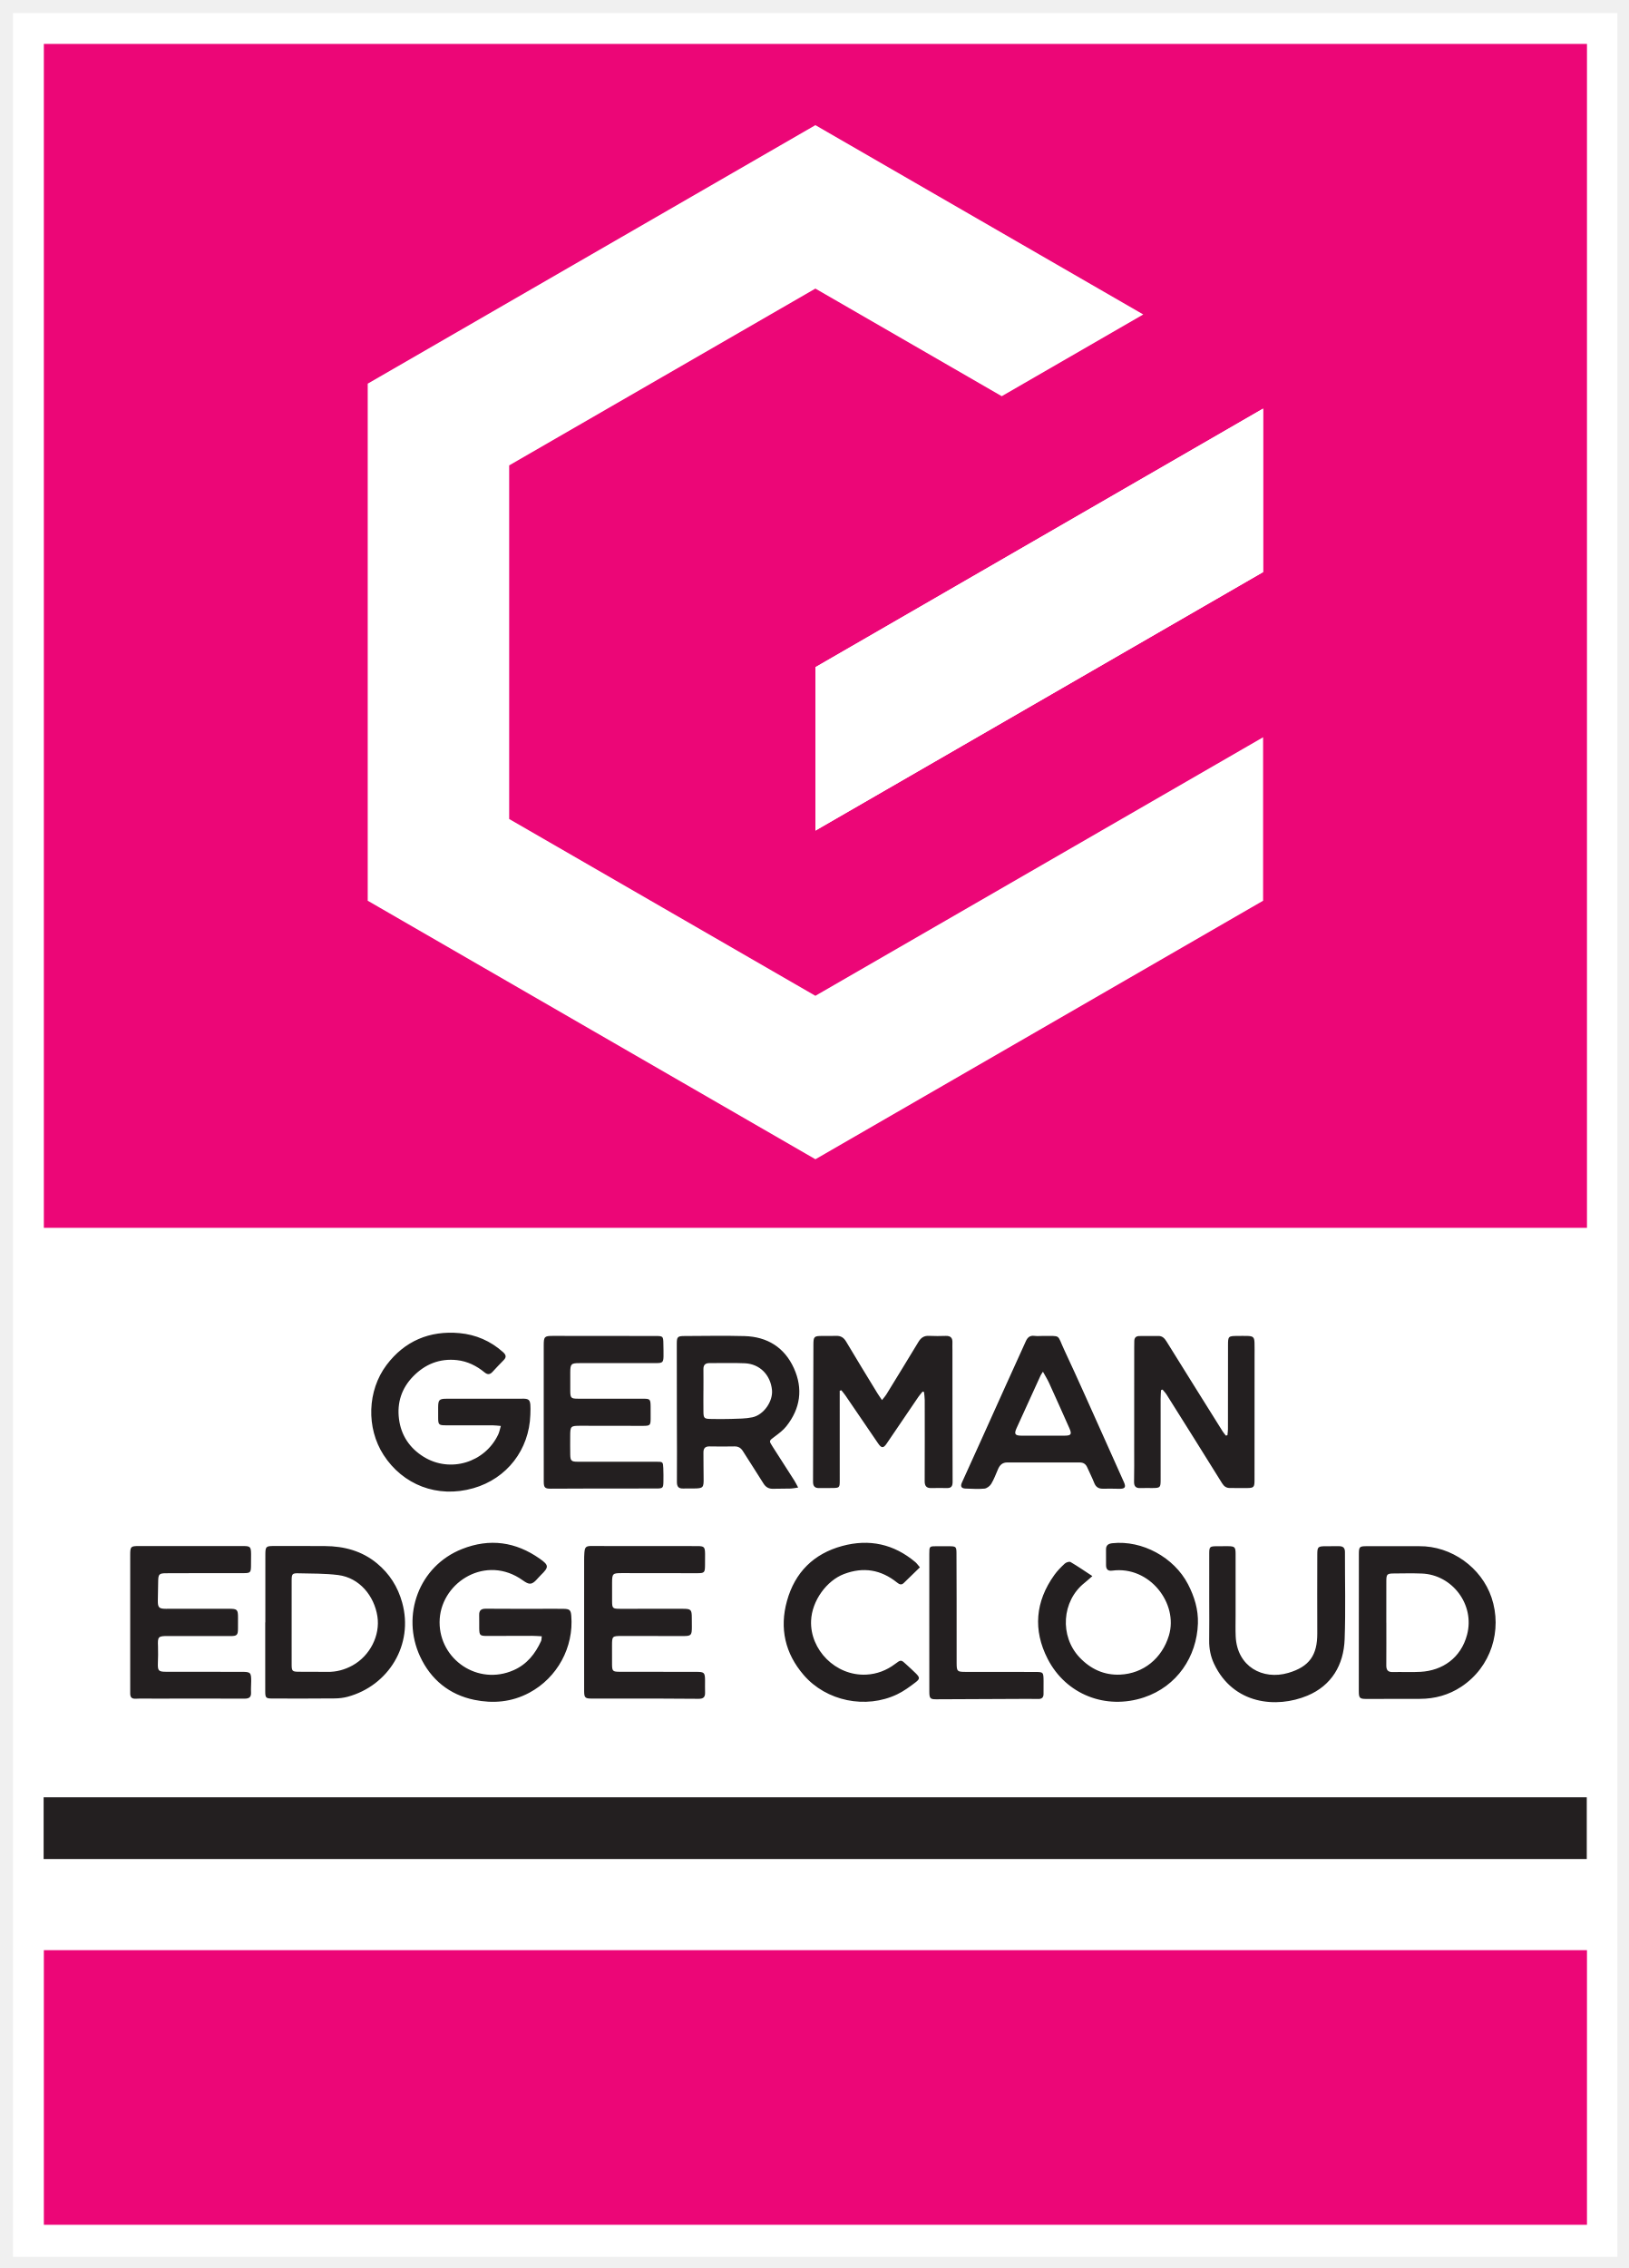
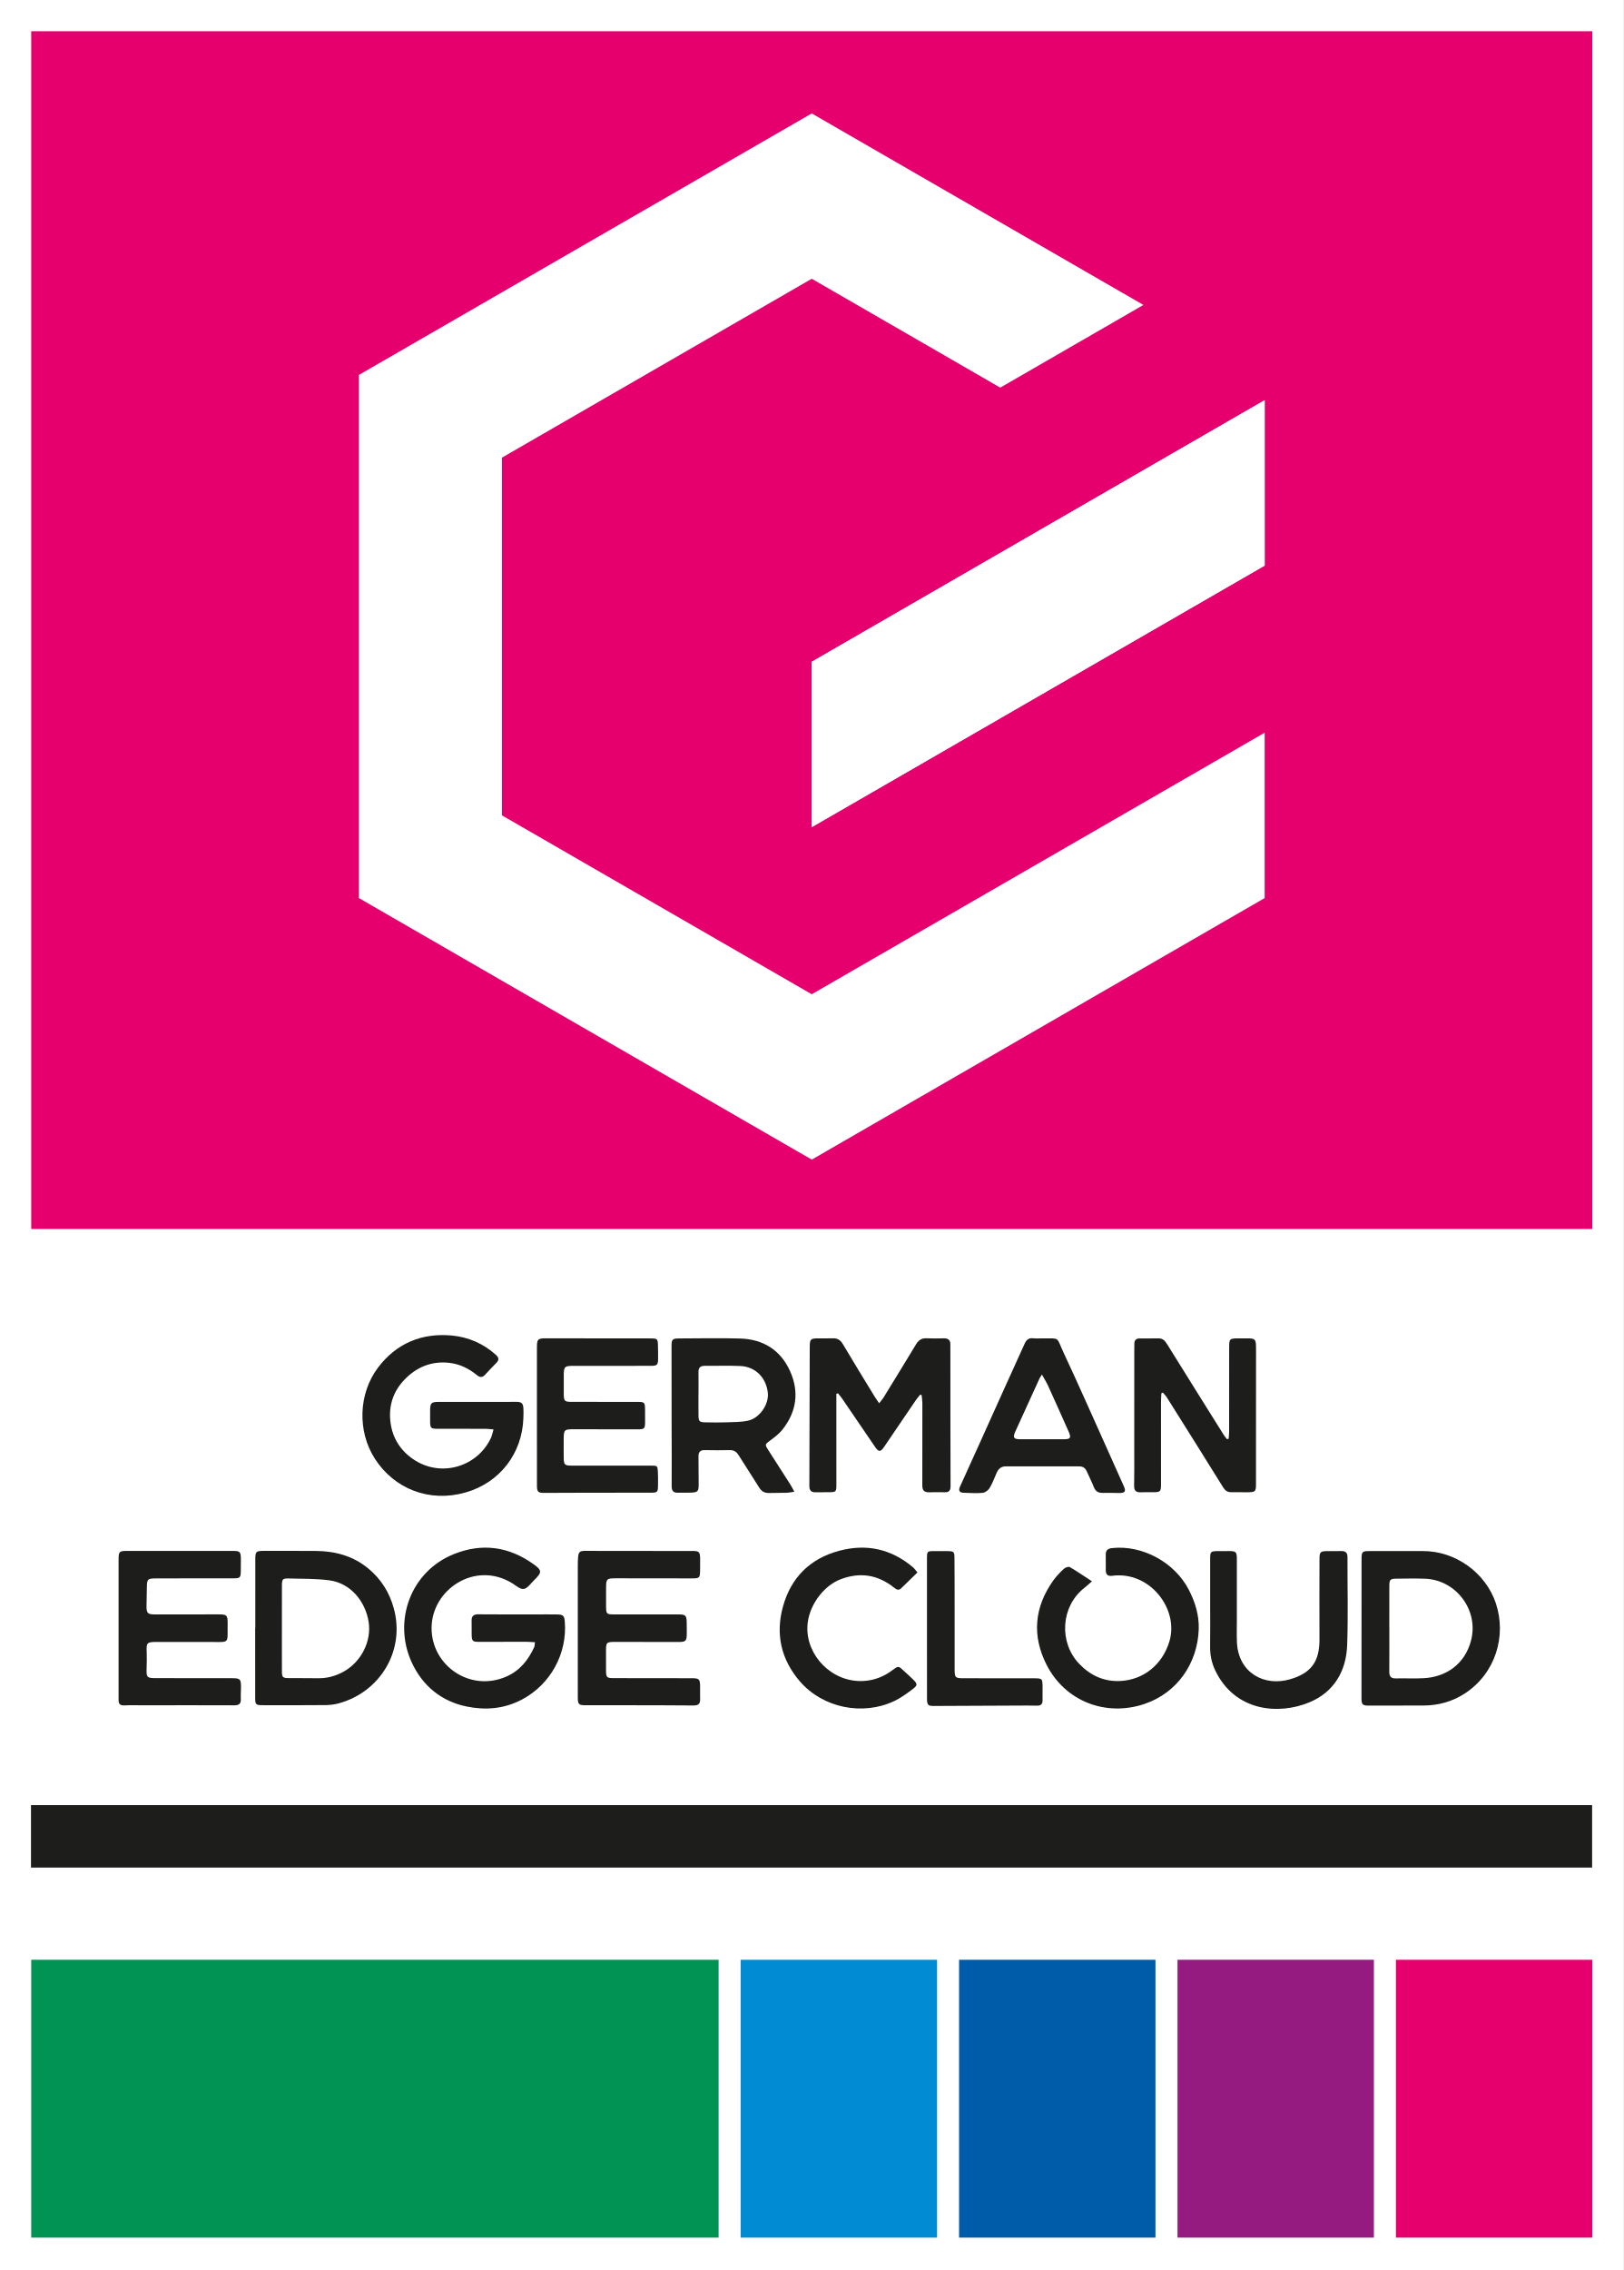
- <svg xmlns="http://www.w3.org/2000/svg" role="img" viewBox="-3.18 -3.18 398.86 555.36">
-   <g>
-     <g>
-       <path fill="#fff" d="M 2947.2,0 H 0.004 V 4120.8 H 2947.2 V 0" transform="matrix(.13333 0 0 -.13333 0 549.44)" />
-       <path fill="#231f20" d="M 56.285,730.539 H 2890.93 V 843.922 H 56.285 V 730.539" transform="matrix(.13333 0 0 -.13333 0 549.44)" />
-       <path fill="#ec0677" d="M56.695 1889.76H2891.3V4064.11H56.695V1889.76M56.703 58.801H2891.31V563.16H56.703V58.801" transform="matrix(.13333 0 0 -.13333 0 549.44)" />
-       <path fill="#231f20" d="M1596.32 1573.46c3.38 4.3 5.94 6.97 7.82 10.04 19.77 32.18 39.56 64.36 59.06 96.69 4.55 7.53 10.11 11.65 19.31 11.18 10.35-.55 20.75-.36 31.11-.07 8.71.24 12.44-3.7 12.07-12.22-.2-4.76 0-9.55.01-14.32.05-80.42-.01-160.84.32-241.25.04-8.19-2.26-11.86-10.63-11.65-9.56.25-19.14.13-28.71-.04-8.65-.16-12 3.91-11.96 12.44.2 49.76.17 99.52.1 149.27-.01 4.93-.87 9.86-1.33 14.78-.85.24-1.71.5-2.57.74-2.61-3.25-5.46-6.36-7.8-9.79-19.48-28.59-38.85-57.27-58.33-85.86-5.93-8.71-9.48-8.54-15.68.55-19.97 29.25-39.87 58.54-59.86 87.77-2.33 3.4-5.08 6.51-7.63 9.76-.99-.3-1.98-.6-2.96-.9 0-6.59 0-13.16 0-19.74.01-48.57.04-97.13.03-145.69 0-12.23-.76-13.01-12.65-13.2-8.38-.12-16.76.01-25.14-.13-8.03-.14-11.31 3.47-11.27 11.64.34 83.98.47 167.97.7 251.96.04 14.5 1.35 15.74 15.62 15.79 8.77.03 17.56-.15 26.32.14 8.47.25 13.84-3.19 18.26-10.67 18.81-31.8 38.2-63.26 57.43-94.81 2.23-3.64 4.77-7.1 8.36-12.41M896.188 1525.9c-6.145.5-10.383 1.14-14.61 1.15-28.742.09-57.473.04-86.211.04-13.254.01-14.316 1.07-14.336 14.16 0 6.37-.051 12.74-.019 19.11.078 13.37 2.066 15.51 15.039 15.53 41.902.05 83.808.12 125.711.02 28.476-.08 29.707 4.09 28.586-29.6-2.129-63.86-42.746-116.98-104.621-134.72-66.493-19.05-129.864 6.63-164.93 60.97-32.238 49.93-29.922 118.38 5.43 165.36 33.144 44.05 79.16 63.5 134.043 58.48 29.851-2.75 57.019-14.37 79.804-34.79 5.496-4.92 6.961-9.19 1.211-14.9-7.062-7.01-13.762-14.38-20.578-21.63-4.598-4.91-8.914-5.34-14.453-.79-14.727 12.13-31.563 20.42-50.606 22.52-31.835 3.51-58.875-7.47-80.867-30.18-20.918-21.6-29.496-48-25.754-77.7 3.801-30.24 19.676-53.78 45.325-69.66 48.632-30.13 112.558-10.68 136.98 40.95 2.102 4.44 2.969 9.46 4.856 15.68M2230.86 1508.95c.33 3.7.93 7.39.94 11.07.08 51.35.06 102.68.12 154.03.02 16.66.53 17.09 17.72 17.17 5.98.03 11.97.16 17.94-.01 10.56-.3 12.68-2.28 13.01-12.61.26-7.95.1-15.92.1-23.88-.02-76.02-.05-152.04-.08-228.06 0-13.26-1.21-14.65-14-14.79-10.38-.11-20.75.06-31.11.07-6.54.01-10.78 2.78-14.39 8.61-33.75 54.37-67.81 108.55-101.88 162.73-2.13 3.39-5.01 6.31-7.55 9.44-.94-.35-1.88-.7-2.83-1.05-.25-5.36-.71-10.72-.72-16.08-.04-49.36.01-98.72.02-148.07 0-14.87-.65-15.53-15.36-15.62-7.18-.05-14.38.25-21.54-.09-8.69-.39-12.12 3.22-11.91 12.01.44 19.09.21 38.2.22 57.29.02 62.89.03 125.78.06 188.66 0 3.99.09 7.96.14 11.95.08 6.35 3.19 9.38 9.66 9.33 11.56-.09 23.13-.03 34.7.11 7.48.1 11.45-4.64 14.95-10.23 17.43-28 34.87-56 52.32-83.99 16.84-26.97 33.68-53.94 50.6-80.87 1.74-2.79 3.98-5.27 6-7.9.96.27 1.92.53 2.87.78M1268.33 1590.67c-.02 0-.03 0-.05 0 0-13.11-.15-26.24.04-39.35.16-10.81 1.63-12.32 12.6-12.53 12.75-.25 25.52-.42 38.24.04 13.07.47 26.42.3 39.1 2.99 20.76 4.41 38.14 29.38 35.95 50.43-2.83 27.24-22.13 47.52-49.85 48.79-21.47.98-43.02.08-64.52.32-8.08.08-11.68-3.26-11.55-11.33.19-13.12.04-26.24.04-39.36zm173.99-177.86c-6.13-.87-9.85-1.77-13.59-1.87-10.76-.29-21.54-.12-32.3-.41-7.94-.22-13.53 2.81-17.8 9.67-12.4 19.93-25.3 39.54-37.78 59.41-3.74 5.97-8.45 8.9-15.66 8.75-15.16-.29-30.33-.33-45.48 0-8.31.17-11.51-3.59-11.4-11.47.2-15.5.02-31.02.32-46.53.33-17.89-.66-19.11-18.24-19.26-6.38-.06-12.77.11-19.15-.09-8.6-.25-11.73 3.33-11.66 12.25.36 37.8-.02 75.62-.07 113.43-.07 46.58-.12 93.17-.15 139.75-.01 13.09 1.32 14.59 14.2 14.63 36.71.11 73.45.9 110.13-.11 41.92-1.16 73.53-20.77 90.87-59.13 17-37.64 11.88-73.89-13.89-106.39-5.83-7.35-13.7-13.29-21.33-18.96-10.75-7.99-10.99-7.6-4.02-18.45 13.34-20.75 26.67-41.49 39.91-62.29 2.1-3.29 3.78-6.84 7.09-12.93M974.945 1551.42c-.007 41.01-.047 82.02.008 123.03.024 15.62 1.547 16.88 17.199 16.85 62.648-.12 125.288-.14 187.928-.18 14.11-.01 14.46-.3 14.66-14.8.11-7.56.39-15.13.23-22.69-.23-10.63-1.88-12.25-12.87-12.27-47.08-.08-94.16-.06-141.25-.06-15.57.01-17.08-1.41-17.16-16.99-.07-11.56-.12-23.1.01-34.65.14-12.2 1.47-13.65 13.98-13.68 39.5-.12 79-.06 118.51-.04 14.3.01 14.88-.45 15.1-14.45.11-7.16.08-14.33.04-21.5-.06-13.02-.79-13.9-14.56-13.91-37.9-.05-75.8.05-113.71.16-18.85.05-19.5-.53-19.5-19.51-.01-11.15-.14-22.31.09-33.45.21-11.24 2.05-13.04 13.49-13.06 48.28-.07 96.56-.06 144.84-.03 11.68.01 12.12-.14 12.61-11.77.37-8.35.35-16.72.21-25.07-.19-11.18-1.18-12.26-12.53-12.29-40.29-.11-80.6-.04-120.9-.08-24.33-.03-48.67-.06-73.007-.28-11.004-.1-13.359 1.78-13.367 12.9-.078 42.61-.043 85.21-.051 127.82M1891.97 1625.53c-2.36-3.73-3.57-5.25-4.35-6.96-14.71-32.17-29.36-64.39-44.05-96.59-4.86-10.67-3.1-13.83 8.46-13.89 26.73-.12 53.48-.12 80.21.01 11.6.06 13.15 2.77 8.18 13.91-12.29 27.63-24.6 55.25-37.13 82.75-3.02 6.63-6.96 12.84-11.32 20.77zm-.19 65.7c34.39-.46 25.39 4.05 39.67-26.39 25.83-55.05 50.27-110.74 75.26-166.19 11.43-25.36 22.85-50.74 34.1-76.19 4.01-9.07 1.76-12.05-8.33-11.95-9.96.1-19.94.46-29.9.16-8.26-.24-13.4 2.87-16.48 10.76-3.75 9.6-8.57 18.79-12.7 28.26-2.69 6.17-7 9.17-13.88 9.15-44.31-.1-88.62-.13-132.92.05-9.03.03-13.84-4.68-17.12-12.26-3.95-9.13-7.4-18.59-12.5-27.05-2.48-4.08-8.05-8.32-12.57-8.76-11.42-1.11-23.04-.22-34.57.1-7.6.21-9.96 3.91-6.73 11.01 12.01 26.42 23.99 52.84 35.94 79.29 14.88 32.96 29.67 65.95 44.56 98.9 12.27 27.17 24.67 54.29 36.94 81.47 3.08 6.83 7.45 10.85 15.67 9.77 5.11-.68 10.38-.13 15.56-.13M971.371 1139.63c-6.933.33-12.422.83-17.898.83-27.532 0-55.063-.22-82.59-.2-13.242.02-14.227 1.1-14.442 14.32-.128 7.96.164 15.93-.078 23.89-.265 8.62 3.535 11.89 12.254 11.81 34.699-.33 69.414-.15 104.121-.17 12.766-.01 25.539.13 38.302-.06 11.4-.18 13.6-2.06 14.49-12.77 4.77-57.57-25.39-113.72-77.147-141.36-32.723-17.48-66.895-20.03-100.906-13.05-45.684 9.38-79.961 37.09-99.758 79.87-34.649 74.94-2.559 165.7 77.277 197.21 50.75 20.04 98.465 13.3 142.774-17.92 16.863-11.88 16.855-15.42 1.875-30-5.95-5.79-11.77-14.66-18.633-15.71-6.367-.99-14.27 6.23-21.125 10.45-67.266 41.32-146.102-11.54-146.239-81.3-.136-68.44 70.254-117.13 136.063-88.07 24.375 10.77 39.609 30 50.352 53.44.917 1.99.714 4.49 1.308 8.79M1049.16 1164.08c0 38.21-.01 76.43.02 114.64 0 4.77.05 9.56.44 14.32.86 10.53 2.79 12.4 13.25 12.46 14.75.07 29.51-.16 44.26-.18 49.86-.03 99.71-.02 149.56-.03 12.91 0 14.45-1.44 14.62-14.31.09-6.76-.02-13.53-.08-20.3-.13-14.22-.92-15.17-14.7-15.18-45.87-.01-91.74.06-137.6.16-17.41.04-18.37-.79-18.42-17.96-.03-11.14-.08-22.28 0-33.43.1-13.14.87-14.12 14.45-14.17 38.29-.14 76.58-.03 114.87.03 15.73.02 17.08-1.27 17.12-16.85.01-5.57.11-11.14.11-16.72-.01-15.17-1.47-16.54-16.17-16.49-37.49.11-74.98.14-112.47.13-17.73-.01-18.02-.39-18.03-18.08 0-11.54-.1-23.09.04-34.63.16-11.52 1.43-12.98 13.28-13.03 47.06-.18 94.13-.17 141.19-.16 14.98.01 16.3-1.18 16.36-16.24.03-7.16-.2-14.34.05-21.5.31-8.51-2.91-11.86-12.02-11.77-44.26.5-88.51.37-132.77.43-21.13.03-42.26.08-63.38.01-11.93-.04-13.88 1.57-13.96 13.5-.12 21.08-.02 42.17-.02 63.26 0 20.69 0 41.4 0 62.09M215.328 1164.8c-.012 41.42-.058 82.84.008 124.25.031 15.39.852 16.31 16.191 16.32 63.848.09 127.696.05 191.536-.01 12.761-.01 14.128-1.47 14.304-14.64.11-7.57 0-15.13-.156-22.69-.234-10.92-1.434-12.35-12.481-12.4-32.722-.16-65.449-.06-98.171-.09-15.168-.01-30.325-.06-45.489-.13-12.179-.06-14.054-1.78-14.347-13.54-.313-12.34-.567-24.67-.653-37.02-.078-12.32 2.196-14.72 14.571-14.74 38.699-.07 77.41.01 116.121.05 15.136.01 16.601-1.37 16.593-16.1-.011-6.77-.05-13.54-.058-20.31-.02-11.92-1.856-13.73-13.906-13.72-38.313.04-76.621.12-114.922.09-17.973-.01-18.828-1.27-18.067-19.11.426-10.32.059-20.68-.246-31.02-.39-13.38 1.192-15.49 14.59-15.53 46.692-.15 93.371-.09 140.059-.13 15.488-.01 16.855-1.44 16.769-17.15-.039-6.77-.644-13.56-.285-20.3.488-8.79-2.996-11.83-11.914-11.79-55.469.27-110.937.08-166.395.04-11.164-.01-22.343.41-33.468-.17-7.5-.39-10.184 2.79-10.164 9.63.027 11.54-.02 23.09-.02 34.65 0 31.85 0 63.71 0 95.56M511.879 1126.38c0-13.14-.106-26.27.019-39.4.098-11.03 1.321-12.35 12.403-12.49 17.539-.21 35.09.12 52.629-.22 16.758-.34 32.168 3.76 46.797 11.83 32.011 17.7 51.132 55.09 45.671 90.2-5.808 37.3-32.656 70.8-72.058 75.79-23.969 3.03-48.391 2.62-72.617 3.22-11.75.3-12.774-1.14-12.825-13.16-.097-25.46-.019-102.65-.019-115.77zm-48.309 38.75c0 41.37-.039 82.75.02 124.13.019 15.29 1.043 16.21 16.289 16.19 31.101-.02 62.195.09 93.289-.13 35.273-.23 67.922-8.94 95.547-31.81 22.961-19.01 38.183-42.97 46.211-71.92 21.418-77.19-24.824-152.71-100.274-173.06-7.605-2.04-15.742-2.96-23.64-3.03-38.266-.34-76.524-.33-114.797-.19-11.719.04-12.813 1.37-12.844 13.3-.086 42.17-.027 84.35-.027 126.52.07 0 .148 0 .226 0M2522.69 1165c.01 0 .04 0 .06 0 0-26.24.12-52.48-.08-78.72-.06-8.26 2.66-12.56 11.74-12.33 17.13.43 34.31-.57 51.39.41 39.71 2.31 73.86 25.05 85.25 68.14 14.66 55.5-27.39 110.2-83.05 112.36-17.1.68-34.26.28-51.37.13-12.49-.1-13.83-1.41-13.9-13.66-.14-25.45-.04-50.89-.04-76.33zm18.34 140.09c13.96 0 27.94-.12 41.9.02 59.56.57 114.56-39.32 133.09-94.41 20.01-59.5-.44-127.39-55.72-163.8-22.8-15.02-48.34-22.14-75.74-22.19-32.73-.07-65.46-.15-98.19-.15-12.71 0-14.2 1.55-14.2 14.62.01 83.64.05 167.27.13 250.92.01 14.09 1.01 15 14.84 15 17.96-.01 35.92-.01 53.89-.01M1982.77 1250.18c-6.09-5.27-10.08-9.02-14.35-12.4-42.06-33.27-46.1-97.95-9.2-136.95 20.47-21.62 45.44-32.93 74.53-31.61 42.89 1.95 76.99 29.94 89.64 71.9 17.69 58.63-35.42 128.29-104.22 119.08-7.77-1.04-11.26 2.38-11.28 9.9-.02 9.55.09 19.11-.07 28.66-.13 8.08 4.1 10.96 11.72 11.79 54.53 5.9 113.23-25.79 138.9-75.35 11.71-22.59 19.05-46.36 18.2-72.08-2.01-61.02-38.51-115.53-99.05-135.73-70.06-23.36-143.37 5.18-176.98 70.78-27.13 52.94-22.7 105.21 12.24 154 5.48 7.66 12.27 14.52 19.2 20.95 2.46 2.29 8.31 4.2 10.6 2.87 13.21-7.72 25.83-16.46 40.12-25.81M2197.41 1207.2c-.01 28.27-.08 56.54.02 84.82.04 11.87 1.11 12.81 13.06 13.01 7.19.12 14.38.15 21.56.07 12.2-.16 13.77-1.63 13.8-13.86.06-37.83 0-75.66 0-113.5 0-12.74-.41-25.51.17-38.23 2.57-55.89 49.97-80.7 96.41-67.19 38.95 11.34 53.67 32.71 53.47 72.78-.23 48.18-.09 96.36.02 144.56.03 14.42 1.13 15.31 15.95 15.39 7.98.04 15.96-.03 23.94.05 7.29.07 10.94-2.93 10.92-10.7-.14-53.36 1.36-106.77-.56-160.07-1.7-47.36-24.04-85.23-68.44-103.76-56.62-23.63-136.1-16.36-171.43 58.51-6.29 13.32-9.22 27.78-8.98 42.84.37 25.09.1 50.18.09 75.28M1665.93 1266.26c-10.37-10.1-19.93-19.57-29.68-28.85-4.33-4.13-7.96-2.54-12.42 1.03-29.45 23.58-61.75 29.06-97.48 15.47-31.51-12.01-58.84-48.8-60.31-85.88-2.11-52.86 44.72-101.55 101.37-98.81 19.36.94 37.33 7.77 53.01 19.63 10.69 8.06 10.93 8.07 20.86-1.27 5.8-5.45 11.86-10.64 17.44-16.31 7.16-7.28 7.53-9.87-.8-16.23-10.7-8.17-21.8-16.32-33.88-22.08-57.41-27.39-130-12.7-171.61 35.57-34.06 39.53-44.69 85.65-30.66 136.06 14.6 52.46 49.01 86.71 101.65 100.94 49.42 13.36 94.61 3.65 134.08-29.62 2.9-2.44 5.07-5.75 8.43-9.65M1683.19 1165.5c0 41.78-.03 83.56.01 125.35.02 14.16.11 14.17 13.77 14.2 7.98.02 15.95.08 23.92-.05 11.1-.19 12.14-1.02 12.24-12.49.25-28.25.23-56.5.26-84.76.03-38.99-.08-77.99.03-116.98.04-15.56.96-16.48 16.1-16.53 42.26-.12 84.53-.06 126.8-.11 16.5-.02 16.58-.12 16.78-16.54.1-7.96-.18-15.92-.06-23.87.1-5.94-2.8-9.03-8.51-9.2-6.35-.18-12.71.2-19.07.17-56.61-.23-113.22-.45-169.83-.77-10.5-.06-12.37 1.62-12.39 13.85-.1 42.58-.04 85.15-.05 127.73" transform="matrix(.13333 0 0 -.13333 0 549.44)" />
-       <path fill="#fff" d="m 1733.96,2769.39 7.96,4.57 z m -260.02,-150.1 267.92,154.67 273.28,157.79 281.24,162.35 v 300.21 L 1885.19,3156.88 1474,2919.44 v -300.15 z m 0,1295.61 411.19,-237.38 191.09,-110.3 -259.96,-150.11 -61.08,35.29 -281.24,162.35 L 1192.7,3452.4 911.461,3290.04 v -324.7 -324.72 l 281.239,-162.35 281.24,-162.35 281.24,162.35 541.2,312.46 V 2490.52 L 1885.19,2253.09 1474,2015.71 1062.81,2253.09 651.617,2490.52 v 474.82 474.8 l 411.193,237.44 411.13,237.32 v 0" transform="matrix(.13333 0 0 -.13333 0 549.44)" />
-       <path fill="#fff" d="m 1733.96,2769.39 7.96,4.57 z m -260.02,-150.1 267.92,154.67 273.28,157.79 281.24,162.35 v 300.21 L 1885.19,3156.88 1474,2919.44 v -300.15 h -0.06" transform="matrix(.13333 0 0 -.13333 0 549.44)" />
+ <svg xmlns="http://www.w3.org/2000/svg" version="1.1" id="svg2" xml:space="preserve" width="392.96" height="549.44" viewBox="0 0 392.96 549.44">
+   <defs id="defs6">
+     <clipPath clipPathUnits="userSpaceOnUse" id="clipPath24">
+       <path d="M 0,412.08 H 294.72 V 0 H 0 Z" id="path22" />
+     </clipPath>
+   </defs>
+   <g id="g10" transform="matrix(1.333333,0,0,-1.333333,0,549.44)">
+     <path d="M 0,0 H 294.72 V 412.08 H 0 Z" style="fill:#ffffff;fill-opacity:1;fill-rule:nonzero;stroke:none" id="path12" />
+     <path d="M 5.628,73.054 H 289.093 V 84.392 H 5.628 Z" style="fill:#1d1d1b;fill-opacity:1;fill-rule:nonzero;stroke:none" id="path14" />
+     <path d="M 5.669,188.976 H 289.13 V 406.411 H 5.669 Z" style="fill:#e5006d;fill-opacity:1;fill-rule:nonzero;stroke:none" id="path16" />
+     <g id="g18">
+       <g id="g20" clip-path="url(#clipPath24)">
+         <g id="g26" transform="translate(159.6323,157.3456)">
+           <path d="m 0,0 c 0.338,0.431 0.594,0.697 0.781,1.004 1.978,3.219 3.956,6.436 5.906,9.67 0.456,0.753 1.011,1.165 1.932,1.117 1.034,-0.055 2.074,-0.036 3.11,-0.007 0.872,0.025 1.245,-0.37 1.208,-1.221 -0.02,-0.477 0,-0.956 0.001,-1.433 0.004,-8.041 -0.001,-16.083 0.032,-24.124 0.004,-0.819 -0.226,-1.187 -1.063,-1.165 -0.956,0.024 -1.914,0.013 -2.871,-0.005 -0.865,-0.016 -1.2,0.392 -1.196,1.244 0.019,4.977 0.016,9.952 0.01,14.928 C 7.849,0.5 7.763,0.993 7.717,1.485 7.632,1.51 7.546,1.535 7.46,1.56 7.199,1.234 6.914,0.924 6.68,0.58 4.731,-2.278 2.795,-5.146 0.847,-8.006 0.254,-8.877 -0.102,-8.859 -0.722,-7.95 -2.718,-5.025 -4.708,-2.097 -6.707,0.826 -6.94,1.166 -7.215,1.478 -7.471,1.803 L -7.767,1.712 v -1.974 c 0.001,-4.856 0.004,-9.713 0.003,-14.569 0,-1.223 -0.075,-1.301 -1.264,-1.319 -0.838,-0.013 -1.676,10e-4 -2.514,-0.014 -0.804,-0.014 -1.131,0.348 -1.127,1.164 0.034,8.398 0.047,16.798 0.069,25.196 0.004,1.45 0.136,1.575 1.563,1.579 0.877,0.003 1.756,-0.014 2.632,0.014 0.846,0.025 1.384,-0.318 1.826,-1.066 1.881,-3.181 3.82,-6.327 5.743,-9.482 C -0.613,0.877 -0.359,0.531 0,0" style="fill:#1d1d1b;fill-opacity:1;fill-rule:nonzero;stroke:none" id="path28" />
+         </g>
+         <g id="g30" transform="translate(89.6186,152.5898)">
+           <path d="m 0,0 c -0.614,0.05 -1.038,0.114 -1.461,0.115 -2.874,0.009 -5.747,0.004 -8.621,0.004 -1.325,0.001 -1.432,0.108 -1.434,1.416 0,0.637 -0.005,1.275 -0.002,1.911 0.008,1.337 0.207,1.551 1.504,1.553 4.191,0.005 8.381,0.013 12.572,0.002 C 5.405,4.993 5.528,5.41 5.416,2.041 5.203,-4.345 1.142,-9.657 -5.046,-11.431 c -6.649,-1.905 -12.986,0.663 -16.493,6.097 -3.224,4.993 -2.992,11.838 0.543,16.536 3.314,4.405 7.916,6.351 13.404,5.848 2.986,-0.275 5.702,-1.437 7.981,-3.479 0.549,-0.492 0.696,-0.919 0.121,-1.49 -0.706,-0.701 -1.376,-1.437 -2.058,-2.163 -0.46,-0.491 -0.891,-0.534 -1.445,-0.079 -1.473,1.213 -3.156,2.042 -5.061,2.252 -3.183,0.351 -5.887,-0.747 -8.087,-3.018 -2.091,-2.16 -2.949,-4.8 -2.575,-7.769 0.38,-3.025 1.968,-5.379 4.532,-6.967 C -9.32,-8.676 -2.928,-6.73 -0.485,-1.567 -0.275,-1.124 -0.188,-0.622 0,0" style="fill:#1d1d1b;fill-opacity:1;fill-rule:nonzero;stroke:none" id="path32" />
+         </g>
+         <g id="g34" transform="translate(223.0864,150.8954)">
+           <path d="M 0,0 C 0.032,0.369 0.093,0.738 0.094,1.106 0.102,6.241 0.1,11.375 0.105,16.51 c 0.002,1.666 0.053,1.709 1.773,1.717 0.598,0.002 1.196,0.015 1.794,-0.001 C 4.728,18.195 4.939,17.998 4.973,16.965 4.999,16.17 4.982,15.373 4.982,14.576 4.98,6.975 4.978,-0.627 4.975,-8.229 4.975,-9.556 4.854,-9.694 3.574,-9.708 2.537,-9.72 1.5,-9.702 0.464,-9.701 c -0.654,0.001 -1.078,0.277 -1.44,0.86 -3.375,5.438 -6.781,10.856 -10.187,16.274 -0.213,0.338 -0.501,0.63 -0.755,0.944 -0.095,-0.035 -0.188,-0.07 -0.283,-0.106 -0.026,-0.536 -0.071,-1.072 -0.072,-1.608 -0.004,-4.935 10e-4,-9.871 0.002,-14.807 0,-1.487 -0.065,-1.552 -1.537,-1.561 -0.717,-0.005 -1.437,0.024 -2.153,-0.01 -0.869,-0.039 -1.213,0.322 -1.191,1.201 0.044,1.91 0.02,3.821 0.021,5.73 0.003,6.289 0.004,12.578 0.007,18.866 0,0.398 0.009,0.796 0.014,1.194 0.007,0.635 0.319,0.939 0.965,0.934 1.157,-0.01 2.314,-0.003 3.47,0.011 0.748,0.009 1.146,-0.464 1.495,-1.024 1.743,-2.8 3.488,-5.599 5.233,-8.398 1.683,-2.697 3.368,-5.395 5.059,-8.087 0.175,-0.279 0.399,-0.527 0.601,-0.79 C -0.191,-0.052 -0.096,-0.025 0,0" style="fill:#1d1d1b;fill-opacity:1;fill-rule:nonzero;stroke:none" id="path36" />
+         </g>
+         <g id="g38" transform="translate(126.8334,159.0673)">
+           <path d="m 0,0 h -0.006 c 0,-1.312 -0.015,-2.624 0.005,-3.936 0.016,-1.081 0.162,-1.231 1.26,-1.252 1.274,-0.025 2.552,-0.042 3.824,0.003 1.307,0.047 2.642,0.031 3.909,0.299 2.076,0.442 3.815,2.939 3.596,5.043 C 12.305,2.882 10.375,4.91 7.603,5.037 5.456,5.135 3.301,5.045 1.15,5.068 0.343,5.077 -0.018,4.743 -0.005,3.936 0.015,2.624 0,1.312 0,0 m 17.398,-17.786 c -0.613,-0.087 -0.984,-0.177 -1.358,-0.188 -1.076,-0.028 -2.154,-0.011 -3.23,-0.041 -0.794,-0.021 -1.353,0.282 -1.781,0.968 -1.239,1.992 -2.529,3.953 -3.777,5.941 -0.374,0.596 -0.846,0.889 -1.566,0.875 -1.516,-0.03 -3.034,-0.034 -4.548,0 -0.831,0.017 -1.152,-0.359 -1.141,-1.147 0.021,-1.551 0.003,-3.102 0.032,-4.653 0.033,-1.789 -0.065,-1.911 -1.823,-1.926 -0.639,-0.006 -1.277,0.011 -1.915,-0.009 -0.86,-0.025 -1.174,0.333 -1.166,1.225 0.035,3.78 -0.002,7.561 -0.008,11.343 -0.007,4.658 -0.012,9.317 -0.014,13.975 -10e-4,1.309 0.131,1.459 1.419,1.463 3.671,0.011 7.345,0.09 11.013,-0.012 4.193,-0.115 7.354,-2.076 9.087,-5.913 1.7,-3.763 1.189,-7.388 -1.389,-10.638 -0.583,-0.736 -1.37,-1.33 -2.132,-1.896 -1.076,-0.8 -1.099,-0.761 -0.403,-1.846 1.334,-2.074 2.667,-4.148 3.991,-6.228 0.21,-0.329 0.378,-0.685 0.709,-1.293" style="fill:#1d1d1b;fill-opacity:1;fill-rule:nonzero;stroke:none" id="path40" />
+         </g>
+         <g id="g42" transform="translate(97.4946,155.1415)">
+           <path d="m 0,0 c -0.001,4.102 -0.005,8.202 0.001,12.304 0.002,1.561 0.154,1.687 1.72,1.684 6.264,-0.011 12.528,-0.013 18.793,-0.017 1.411,-10e-4 1.445,-0.031 1.465,-1.481 0.011,-0.756 0.04,-1.512 0.023,-2.268 C 21.979,9.158 21.814,8.996 20.716,8.994 16.008,8.986 11.3,8.988 6.591,8.988 5.033,8.989 4.883,8.848 4.874,7.289 4.867,6.134 4.862,4.979 4.875,3.824 4.89,2.604 5.022,2.46 6.273,2.456 10.224,2.444 14.174,2.45 18.124,2.452 c 1.431,10e-4 1.488,-0.045 1.511,-1.444 0.011,-0.717 0.008,-1.434 0.004,-2.151 -0.006,-1.301 -0.079,-1.389 -1.456,-1.39 -3.79,-0.005 -7.58,0.005 -11.371,0.015 C 4.927,-2.513 4.861,-2.57 4.861,-4.469 4.86,-5.584 4.848,-6.699 4.87,-7.813 c 0.022,-1.125 0.205,-1.304 1.35,-1.306 4.828,-0.008 9.655,-0.007 14.483,-0.003 1.168,10e-4 1.212,-0.015 1.262,-1.178 0.036,-0.835 0.034,-1.672 0.02,-2.507 -0.018,-1.118 -0.118,-1.225 -1.253,-1.228 -4.029,-0.012 -8.059,-0.004 -12.089,-0.009 -2.434,-0.003 -4.868,-0.006 -7.301,-0.027 -1.101,-0.01 -1.336,0.177 -1.337,1.29 C -0.003,-8.521 0.001,-4.261 0,0" style="fill:#1d1d1b;fill-opacity:1;fill-rule:nonzero;stroke:none" id="path44" />
+         </g>
+         <g id="g46" transform="translate(189.1967,162.5527)">
+           <path d="m 0,0 c -0.235,-0.373 -0.356,-0.524 -0.435,-0.695 -1.47,-3.218 -2.936,-6.44 -4.405,-9.659 -0.486,-1.068 -0.309,-1.383 0.846,-1.389 2.674,-0.013 5.348,-0.013 8.021,10e-4 1.16,0.006 1.315,0.276 0.819,1.39 -1.23,2.763 -2.46,5.525 -3.714,8.276 C 0.83,-1.414 0.437,-0.793 0,0 m -0.019,6.57 c 3.439,-0.046 2.54,0.406 3.967,-2.638 2.583,-5.505 5.028,-11.075 7.527,-16.62 1.142,-2.536 2.284,-5.074 3.409,-7.619 0.401,-0.907 0.177,-1.205 -0.832,-1.195 -0.996,0.011 -1.994,0.046 -2.99,0.017 -0.827,-0.025 -1.34,0.287 -1.649,1.076 -0.375,0.96 -0.856,1.879 -1.269,2.825 -0.27,0.617 -0.701,0.917 -1.389,0.915 -4.431,-0.01 -8.861,-0.013 -13.292,0.005 -0.902,0.004 -1.384,-0.468 -1.712,-1.226 -0.395,-0.913 -0.739,-1.859 -1.25,-2.705 -0.248,-0.408 -0.805,-0.832 -1.257,-0.876 -1.141,-0.111 -2.304,-0.021 -3.457,0.01 -0.76,0.022 -0.996,0.392 -0.673,1.102 1.201,2.641 2.4,5.284 3.594,7.928 1.488,3.296 2.967,6.595 4.456,9.89 1.228,2.718 2.467,5.43 3.694,8.147 0.308,0.683 0.746,1.085 1.568,0.977 0.511,-0.067 1.037,-0.013 1.555,-0.013" style="fill:#1d1d1b;fill-opacity:1;fill-rule:nonzero;stroke:none" id="path48" />
+         </g>
+         <g id="g50" transform="translate(97.1371,113.9628)">
+           <path d="m 0,0 c -0.693,0.033 -1.242,0.083 -1.79,0.083 -2.753,0 -5.506,-0.021 -8.259,-0.02 -1.324,0.002 -1.423,0.11 -1.444,1.432 -0.013,0.796 0.016,1.593 -0.008,2.389 -0.026,0.862 0.354,1.189 1.226,1.181 C -6.806,5.032 -3.334,5.05 0.137,5.048 1.413,5.047 2.69,5.062 3.967,5.042 5.106,5.024 5.327,4.836 5.416,3.766 5.893,-1.992 2.877,-7.606 -2.299,-10.371 c -3.272,-1.748 -6.689,-2.003 -10.091,-1.305 -4.568,0.938 -7.996,3.709 -9.975,7.988 -3.465,7.494 -0.256,16.569 7.727,19.72 5.075,2.004 9.847,1.33 14.278,-1.792 1.686,-1.188 1.685,-1.542 0.187,-3 -0.595,-0.579 -1.177,-1.466 -1.863,-1.571 -0.637,-0.099 -1.427,0.623 -2.112,1.045 -6.727,4.133 -14.611,-1.153 -14.624,-8.13 -0.014,-6.844 7.025,-11.713 13.606,-8.807 2.437,1.077 3.961,3 5.035,5.344 C -0.039,-0.68 -0.06,-0.43 0,0" style="fill:#1d1d1b;fill-opacity:1;fill-rule:nonzero;stroke:none" id="path52" />
+         </g>
+         <g id="g54" transform="translate(104.9164,116.4081)">
+           <path d="m 0,0 c 0,3.821 -0.001,7.643 0.002,11.464 0,0.476 0.005,0.956 0.044,1.432 0.086,1.053 0.278,1.24 1.324,1.246 1.476,0.006 2.951,-0.016 4.427,-0.018 4.985,-0.003 9.971,-0.002 14.956,-0.003 1.291,0 1.444,-0.144 1.462,-1.432 C 22.224,12.014 22.213,11.337 22.207,10.66 22.193,9.238 22.114,9.143 20.736,9.142 16.149,9.141 11.563,9.147 6.977,9.158 5.235,9.162 5.14,9.079 5.135,7.362 5.132,6.248 5.127,5.134 5.135,4.019 5.145,2.705 5.222,2.606 6.579,2.602 10.408,2.588 14.237,2.599 18.066,2.604 19.64,2.606 19.774,2.478 19.778,0.92 19.779,0.363 19.79,-0.194 19.789,-0.752 19.788,-2.27 19.643,-2.406 18.173,-2.401 14.424,-2.39 10.675,-2.387 6.926,-2.388 5.152,-2.389 5.124,-2.427 5.122,-4.196 c 0,-1.155 -0.01,-2.309 0.005,-3.463 0.016,-1.153 0.143,-1.298 1.327,-1.303 4.706,-0.018 9.413,-0.017 14.119,-0.017 1.498,10e-4 1.63,-0.117 1.637,-1.624 0.003,-0.715 -0.021,-1.433 0.005,-2.149 0.03,-0.852 -0.291,-1.186 -1.202,-1.177 -4.426,0.05 -8.852,0.036 -13.278,0.043 -2.112,0.003 -4.225,0.008 -6.338,10e-4 -1.193,-0.004 -1.387,0.156 -1.395,1.35 C -0.011,-10.427 0,-8.318 0,-6.209 Z" style="fill:#1d1d1b;fill-opacity:1;fill-rule:nonzero;stroke:none" id="path56" />
+         </g>
+         <g id="g58" transform="translate(21.5327,116.4804)">
+           <path d="m 0,0 c -0.001,4.142 -0.006,8.283 0.001,12.425 0.003,1.539 0.085,1.631 1.619,1.632 6.385,0.008 12.77,0.005 19.153,-0.001 1.277,-10e-4 1.414,-0.148 1.431,-1.464 0.011,-0.757 0,-1.514 -0.016,-2.27 C 22.165,9.23 22.045,9.088 20.94,9.083 17.668,9.066 14.396,9.076 11.123,9.073 9.606,9.072 8.091,9.067 6.574,9.061 5.356,9.055 5.169,8.883 5.14,7.707 5.108,6.473 5.083,5.239 5.074,4.005 5.066,2.772 5.294,2.532 6.531,2.53 10.401,2.523 14.272,2.531 18.144,2.535 19.657,2.537 19.804,2.398 19.803,0.926 19.802,0.249 19.798,-0.429 19.797,-1.105 19.795,-2.298 19.611,-2.479 18.406,-2.478 14.575,-2.474 10.744,-2.466 6.914,-2.469 5.117,-2.47 5.031,-2.596 5.107,-4.379 5.15,-5.411 5.113,-6.447 5.083,-7.481 5.044,-8.819 5.202,-9.03 6.542,-9.034 c 4.669,-0.016 9.337,-0.009 14.006,-0.014 1.549,-10e-4 1.685,-0.143 1.677,-1.715 -0.004,-0.676 -0.065,-1.355 -0.029,-2.029 0.049,-0.879 -0.3,-1.184 -1.191,-1.18 -5.547,0.028 -11.094,0.008 -16.64,0.004 -1.116,-10e-4 -2.234,0.041 -3.346,-0.016 C 0.269,-14.023 0,-13.705 0.002,-13.021 0.005,-11.867 0,-10.712 0,-9.557 Z" style="fill:#1d1d1b;fill-opacity:1;fill-rule:nonzero;stroke:none" id="path60" />
+         </g>
+         <g id="g62" transform="translate(51.1879,112.6376)">
+           <path d="m 0,0 c 0,-1.313 -0.011,-2.627 0.002,-3.939 0.01,-1.104 0.132,-1.236 1.24,-1.249 1.754,-0.022 3.509,0.011 5.263,-0.023 1.676,-0.033 3.217,0.376 4.68,1.184 3.201,1.769 5.113,5.508 4.567,9.019 -0.581,3.731 -3.266,7.08 -7.206,7.579 C 6.149,12.874 3.707,12.833 1.284,12.894 0.109,12.924 0.007,12.779 0.002,11.577 -0.008,9.031 0,1.312 0,0 m -4.831,3.875 c 0,4.138 -0.004,8.275 0.002,12.413 0.002,1.529 0.104,1.621 1.629,1.619 3.11,-0.002 6.22,0.009 9.329,-0.012 3.527,-0.024 6.792,-0.895 9.555,-3.182 2.295,-1.9 3.818,-4.297 4.621,-7.192 2.141,-7.718 -2.483,-15.271 -10.028,-17.305 -0.76,-0.204 -1.574,-0.297 -2.364,-0.304 -3.826,-0.034 -7.652,-0.033 -11.479,-0.018 -1.172,0.003 -1.282,0.136 -1.285,1.33 -0.008,4.216 -0.003,8.434 -0.003,12.651 z" style="fill:#1d1d1b;fill-opacity:1;fill-rule:nonzero;stroke:none" id="path64" />
+         </g>
+         <g id="g66" transform="translate(252.269,116.4999)">
+           <path d="m 0,0 h 0.006 c 0,-2.624 0.012,-5.248 -0.008,-7.872 -0.006,-0.826 0.266,-1.256 1.174,-1.232 1.713,0.042 3.431,-0.058 5.139,0.041 3.971,0.23 7.386,2.504 8.525,6.813 C 16.302,3.3 12.097,8.771 6.531,8.986 4.821,9.054 3.105,9.014 1.394,8.999 0.146,8.989 0.011,8.858 0.004,7.633 -0.01,5.088 0,2.544 0,0 m 1.834,14.009 c 1.396,0 2.794,-0.012 4.19,0.002 5.956,0.057 11.456,-3.932 13.309,-9.441 2.001,-5.95 -0.044,-12.739 -5.572,-16.38 -2.28,-1.502 -4.834,-2.213 -7.574,-2.219 -3.273,-0.007 -6.546,-0.015 -9.819,-0.015 -1.271,0 -1.42,0.155 -1.42,1.462 10e-4,8.364 0.005,16.728 0.013,25.092 10e-4,1.409 0.101,1.5 1.484,1.5 1.796,-10e-4 3.592,-10e-4 5.389,-10e-4" style="fill:#1d1d1b;fill-opacity:1;fill-rule:nonzero;stroke:none" id="path68" />
+         </g>
+         <g id="g70" transform="translate(198.2768,125.0185)">
+           <path d="m 0,0 c -0.608,-0.527 -1.008,-0.902 -1.435,-1.24 -4.206,-3.327 -4.61,-9.795 -0.919,-13.696 2.046,-2.162 4.543,-3.293 7.453,-3.161 4.288,0.196 7.698,2.994 8.964,7.191 C 15.831,-5.044 10.521,1.923 3.641,1.002 2.863,0.897 2.515,1.239 2.513,1.991 2.51,2.946 2.521,3.902 2.505,4.857 2.492,5.666 2.915,5.953 3.677,6.036 9.13,6.627 15,3.458 17.567,-1.498 c 1.171,-2.26 1.906,-4.637 1.821,-7.208 -0.201,-6.103 -3.852,-11.554 -9.906,-13.573 -7.005,-2.336 -14.336,0.517 -17.698,7.078 -2.713,5.294 -2.269,10.52 1.224,15.399 0.549,0.767 1.227,1.452 1.92,2.096 0.246,0.228 0.831,0.42 1.06,0.286 C -2.69,1.809 -1.429,0.935 0,0" style="fill:#1d1d1b;fill-opacity:1;fill-rule:nonzero;stroke:none" id="path72" />
+         </g>
+         <g id="g74" transform="translate(219.7407,120.7197)">
+           <path d="M 0,0 C -0.001,2.827 -0.008,5.654 0.002,8.482 0.007,9.669 0.113,9.764 1.309,9.783 2.027,9.795 2.746,9.799 3.464,9.79 4.685,9.774 4.842,9.627 4.845,8.404 c 0.006,-3.783 0,-7.566 0,-11.349 0,-1.275 -0.041,-2.552 0.016,-3.824 0.257,-5.588 4.997,-8.07 9.641,-6.718 3.895,1.133 5.367,3.27 5.348,7.277 -0.024,4.818 -0.009,9.637 0.002,14.456 0.002,1.442 0.112,1.531 1.594,1.539 0.798,0.004 1.596,-0.003 2.394,0.005 0.729,0.008 1.095,-0.293 1.093,-1.069 -0.015,-5.336 0.135,-10.678 -0.057,-16.008 -0.17,-4.735 -2.403,-8.523 -6.844,-10.376 -5.662,-2.362 -13.61,-1.636 -17.142,5.851 -0.629,1.333 -0.922,2.779 -0.899,4.285 C 0.028,-5.019 0.001,-2.51 0,0" style="fill:#1d1d1b;fill-opacity:1;fill-rule:nonzero;stroke:none" id="path76" />
+         </g>
+         <g id="g78" transform="translate(166.5932,126.6259)">
+           <path d="m 0,0 c -1.037,-1.01 -1.993,-1.957 -2.968,-2.885 -0.433,-0.413 -0.797,-0.254 -1.242,0.103 -2.945,2.358 -6.175,2.906 -9.748,1.547 -3.151,-1.201 -5.884,-4.88 -6.031,-8.588 -0.211,-5.286 4.471,-10.155 10.136,-9.881 1.937,0.094 3.734,0.777 5.302,1.963 1.069,0.806 1.093,0.807 2.086,-0.127 0.58,-0.545 1.186,-1.064 1.743,-1.631 0.717,-0.728 0.754,-0.987 -0.079,-1.623 -1.07,-0.816 -2.18,-1.632 -3.388,-2.208 -5.742,-2.739 -13,-1.27 -17.162,3.558 -3.405,3.952 -4.468,8.564 -3.065,13.605 1.46,5.246 4.9,8.671 10.165,10.094 C -9.31,5.263 -4.79,4.292 -0.843,0.965 -0.553,0.721 -0.336,0.39 0,0" style="fill:#1d1d1b;fill-opacity:1;fill-rule:nonzero;stroke:none" id="path80" />
+         </g>
+         <g id="g82" transform="translate(168.3188,116.5497)">
+           <path d="m 0,0 c 0,4.179 -0.003,8.356 0.001,12.535 0.002,1.416 0.012,1.417 1.377,1.42 0.798,0.002 1.596,0.008 2.393,-0.005 C 4.88,13.932 4.984,13.849 4.994,12.701 5.02,9.876 5.018,7.051 5.021,4.226 5.023,0.326 5.013,-3.573 5.023,-7.473 c 0.004,-1.555 0.096,-1.648 1.61,-1.653 4.226,-0.012 8.453,-0.006 12.68,-0.011 1.65,-0.002 1.659,-0.011 1.678,-1.654 0.01,-0.796 -0.017,-1.592 -0.006,-2.387 0.01,-0.593 -0.28,-0.903 -0.851,-0.92 -0.635,-0.018 -1.271,0.02 -1.906,0.017 -5.662,-0.023 -11.323,-0.045 -16.984,-0.077 -1.05,-0.006 -1.237,0.162 -1.239,1.386 C -0.005,-8.515 0.001,-4.258 0,0" style="fill:#1d1d1b;fill-opacity:1;fill-rule:nonzero;stroke:none" id="path84" />
+         </g>
+         <g id="g86" transform="translate(173.3959,276.9389)">
+           <path d="M 0,0 0.796,0.458 Z M -26.002,-15.01 0.79,0.458 28.118,16.236 56.242,32.471 V 62.492 L 15.123,38.749 -25.996,15.005 V -15.01 Z m 0,129.561 L 15.117,90.813 34.226,79.783 8.23,64.772 2.122,68.301 -26.002,84.536 -54.126,68.301 -82.25,52.065 v -32.47 -32.471 l 28.124,-16.236 28.124,-16.235 28.124,16.235 54.12,31.246 v -30.021 l -41.119,-23.743 -41.119,-23.738 -41.119,23.738 -41.119,23.743 v 47.482 47.481 l 41.119,23.743 z" style="fill:#ffffff;fill-opacity:1;fill-rule:nonzero;stroke:none" id="path88" />
+         </g>
+         <g id="g90" transform="translate(173.3959,276.9389)">
+           <path d="M 0,0 0.796,0.458 Z M -26.002,-15.01 0.79,0.458 28.118,16.236 56.242,32.471 V 62.492 L 15.123,38.749 -25.996,15.005 V -15.01 Z" style="fill:#ffffff;fill-opacity:1;fill-rule:nonzero;stroke:none" id="path92" />
+         </g>
+         <path d="M 5.668,5.879 H 130.484 V 56.317 H 5.668 Z" style="fill:#009354;fill-opacity:1;fill-rule:nonzero;stroke:none" id="path94" />
+         <path d="m 134.485,5.879 h 35.662 v 50.438 h -35.662 z" style="fill:#008bd2;fill-opacity:1;fill-rule:nonzero;stroke:none" id="path96" />
+         <path d="m 174.147,5.879 h 35.662 v 50.438 h -35.662 z" style="fill:#005ca9;fill-opacity:1;fill-rule:nonzero;stroke:none" id="path98" />
+         <path d="m 213.809,5.879 h 35.662 v 50.438 h -35.662 z" style="fill:#951b81;fill-opacity:1;fill-rule:nonzero;stroke:none" id="path100" />
+         <path d="m 253.471,5.879 h 35.662 v 50.438 h -35.662 z" style="fill:#e5006d;fill-opacity:1;fill-rule:nonzero;stroke:none" id="path102" />
+       </g>
    </g>
  </g>
</svg>
